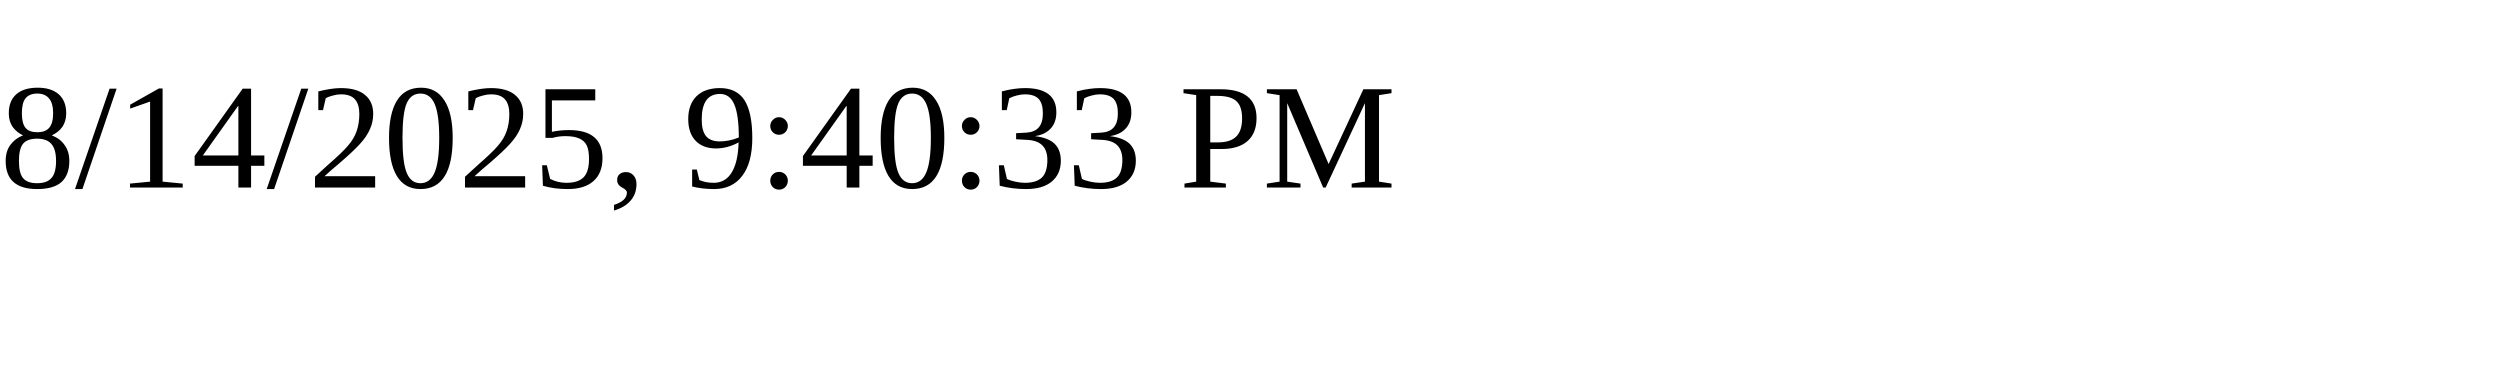
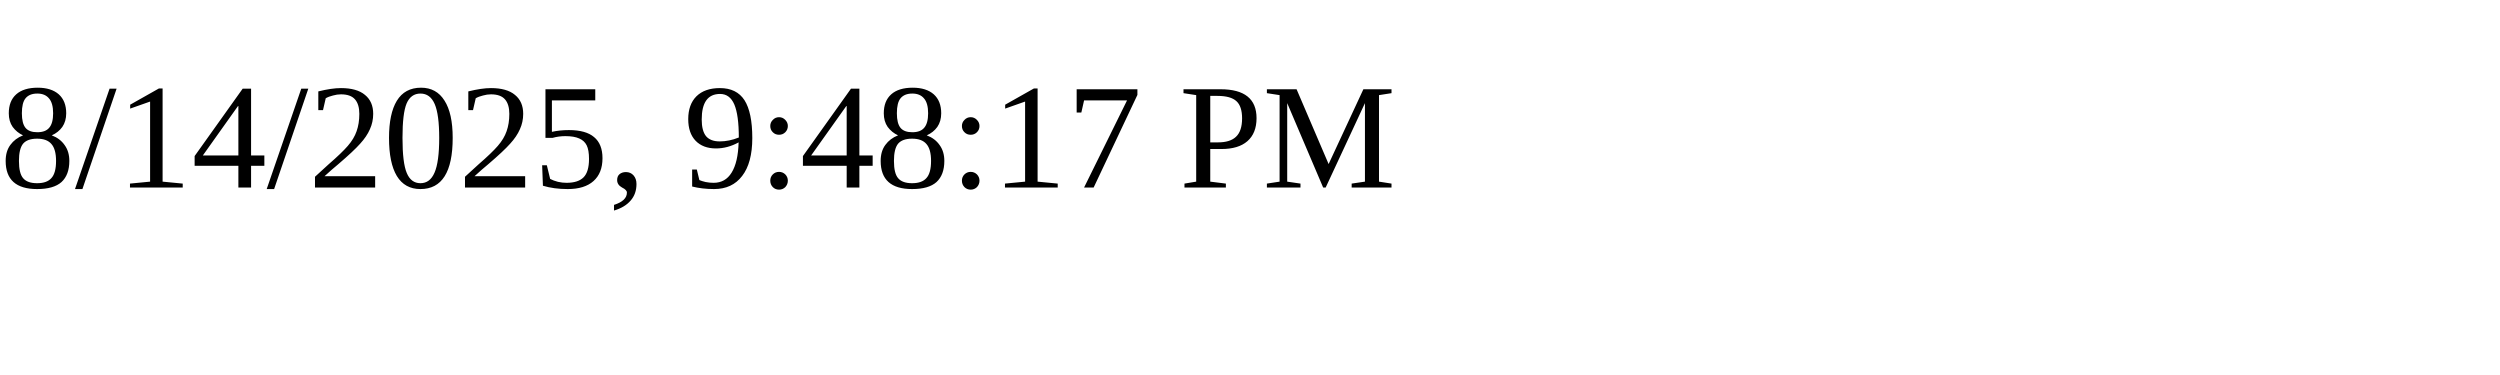
<svg xmlns="http://www.w3.org/2000/svg" height="30" width="200">
-   <text x="0" y="15">8/14/2025, 9:40:33 PM</text>
+   <text x="0" y="15">8/14/2025, 9:48:17 PM</text>
</svg>
